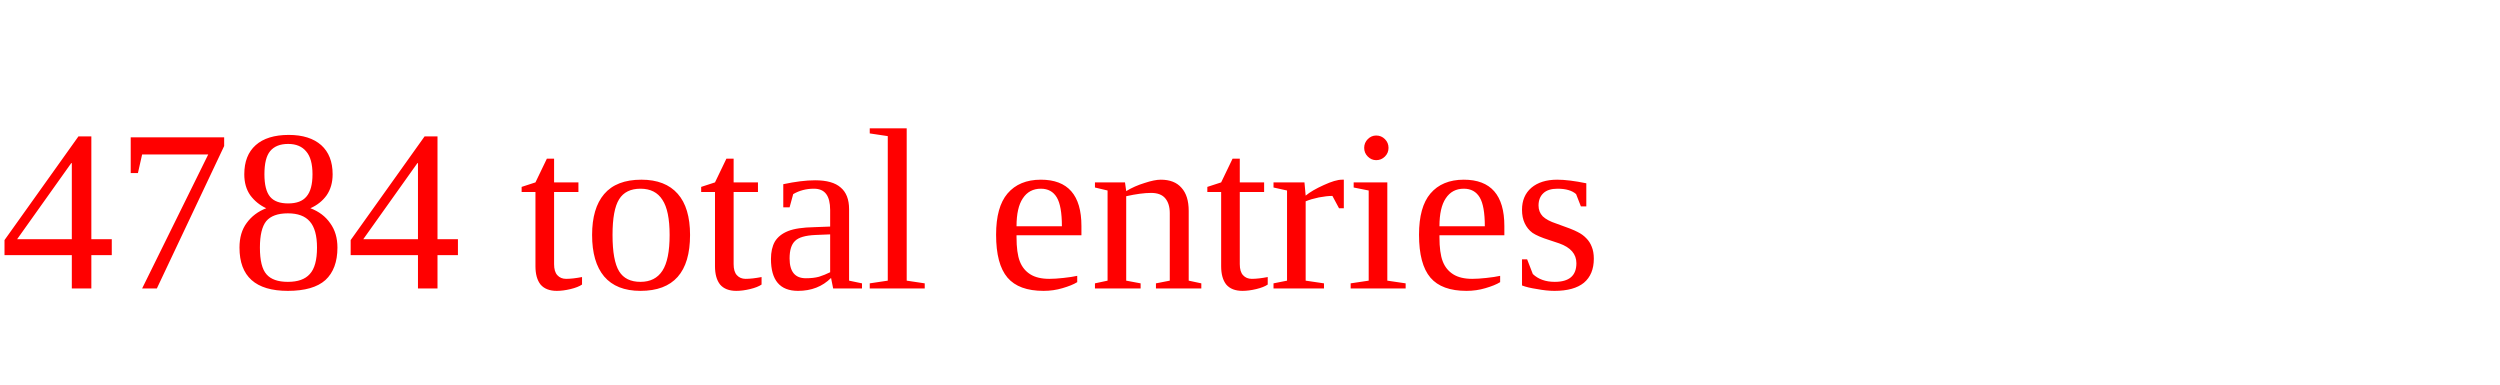
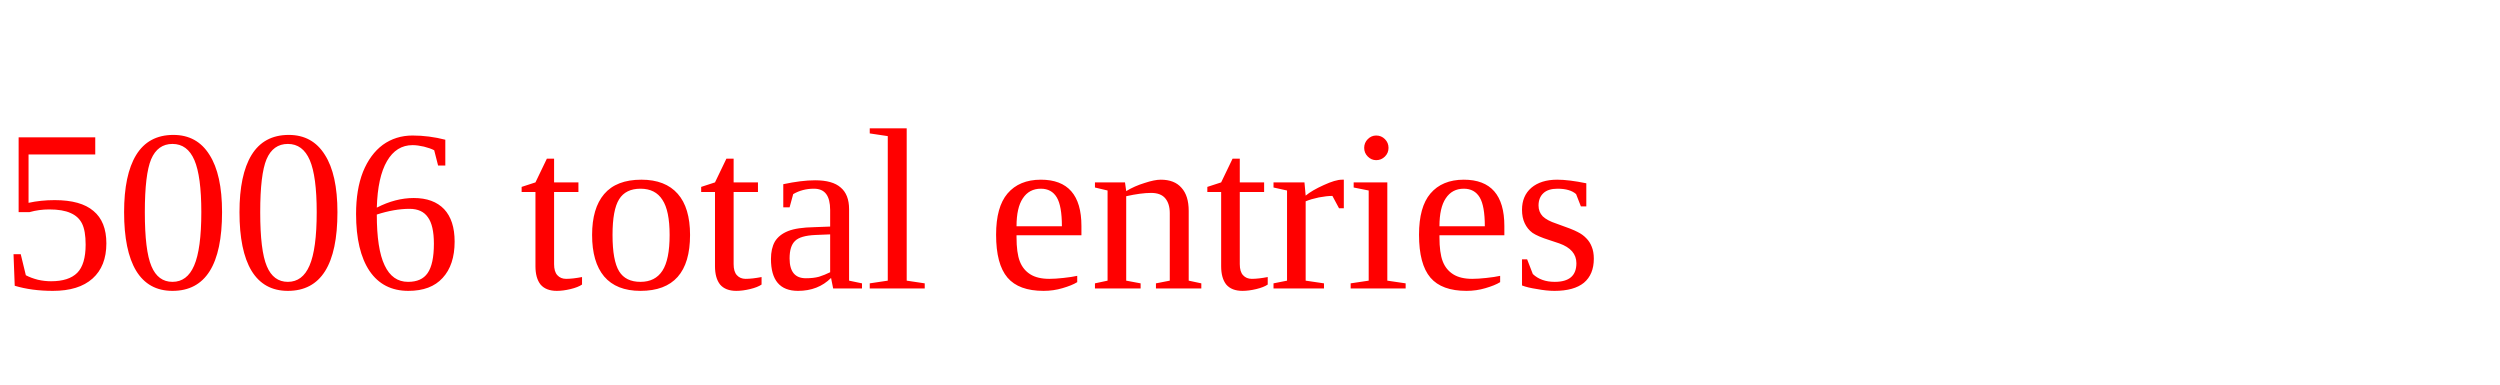
<svg xmlns="http://www.w3.org/2000/svg" height="20" width="130" version="1.1">
-   <text x="0" y="15" fill="red">4784 total entries</text>
+   <text x="0" y="15" fill="red">5006 total entries</text>
</svg>
